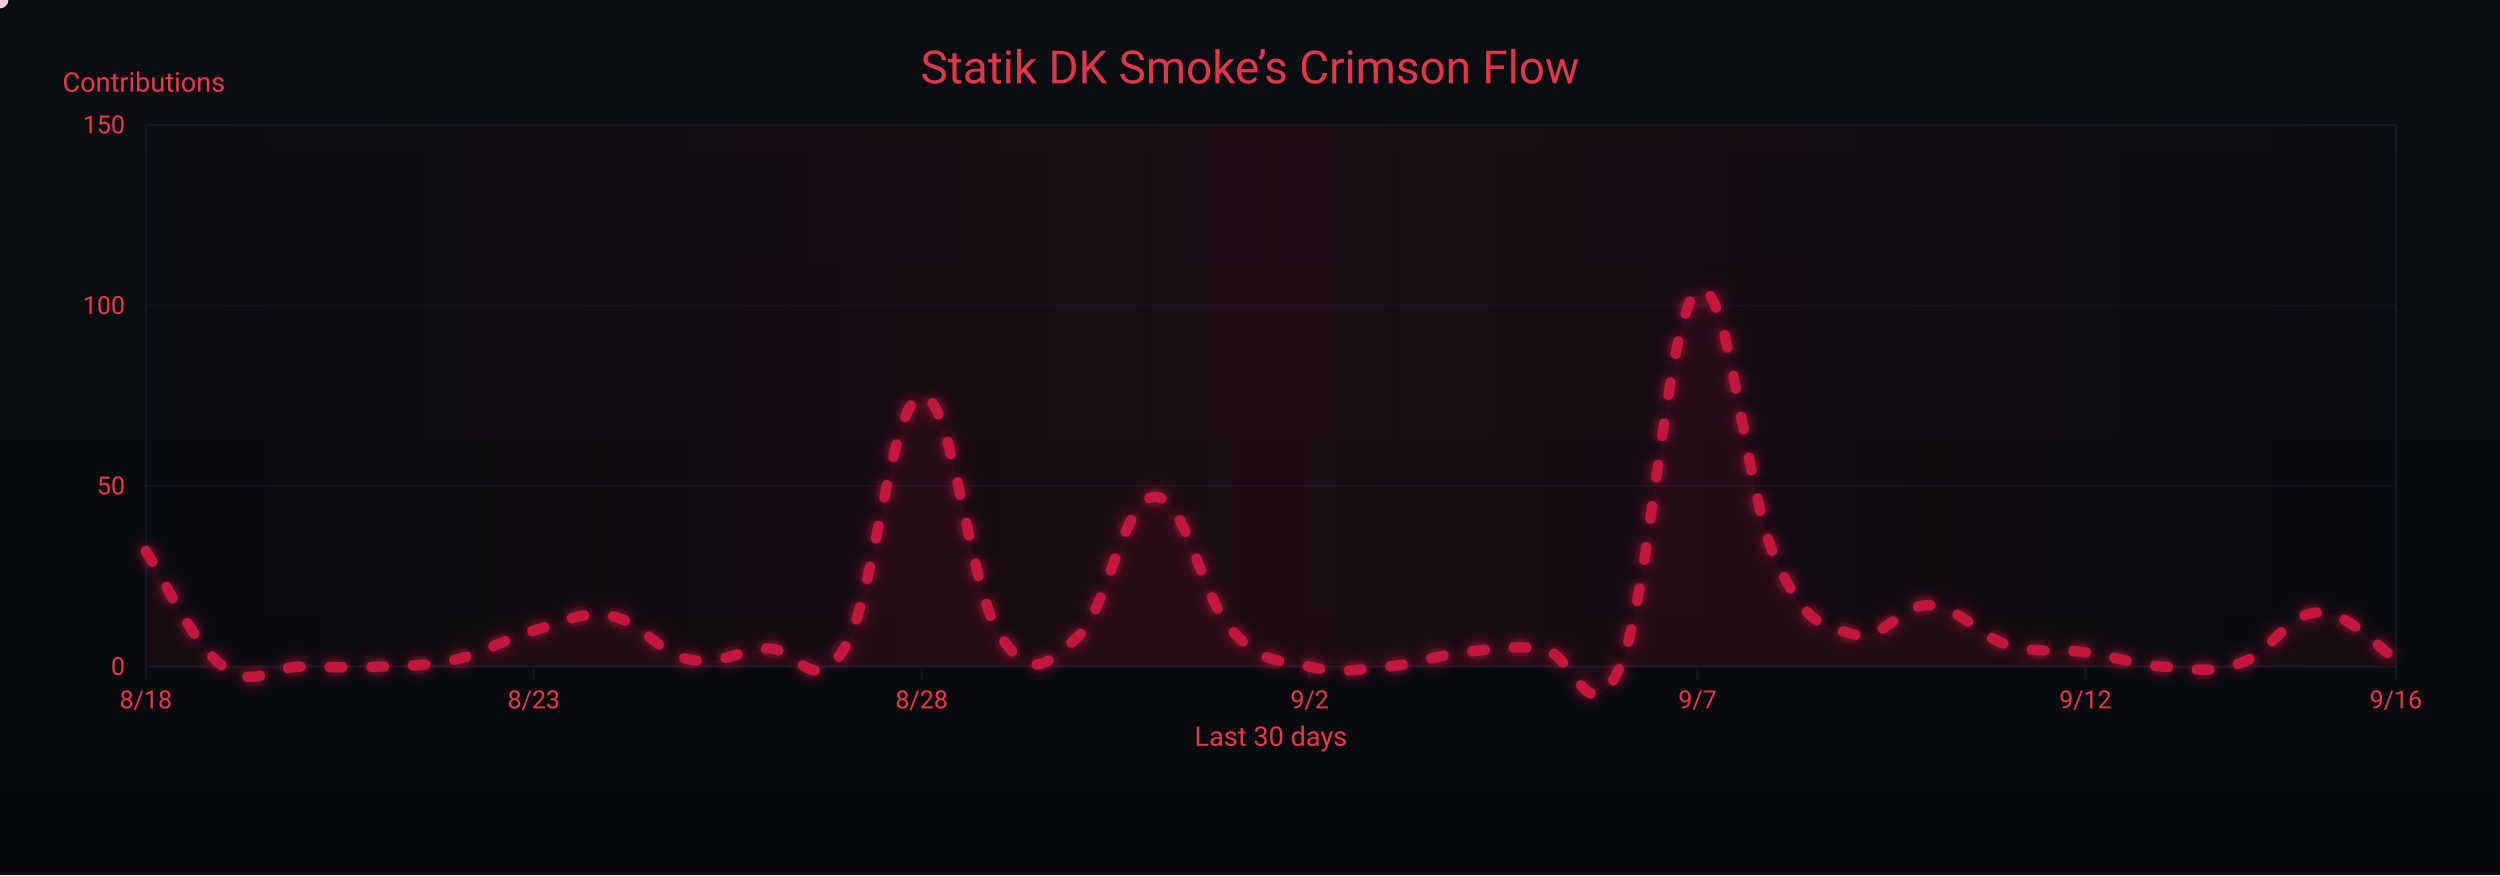
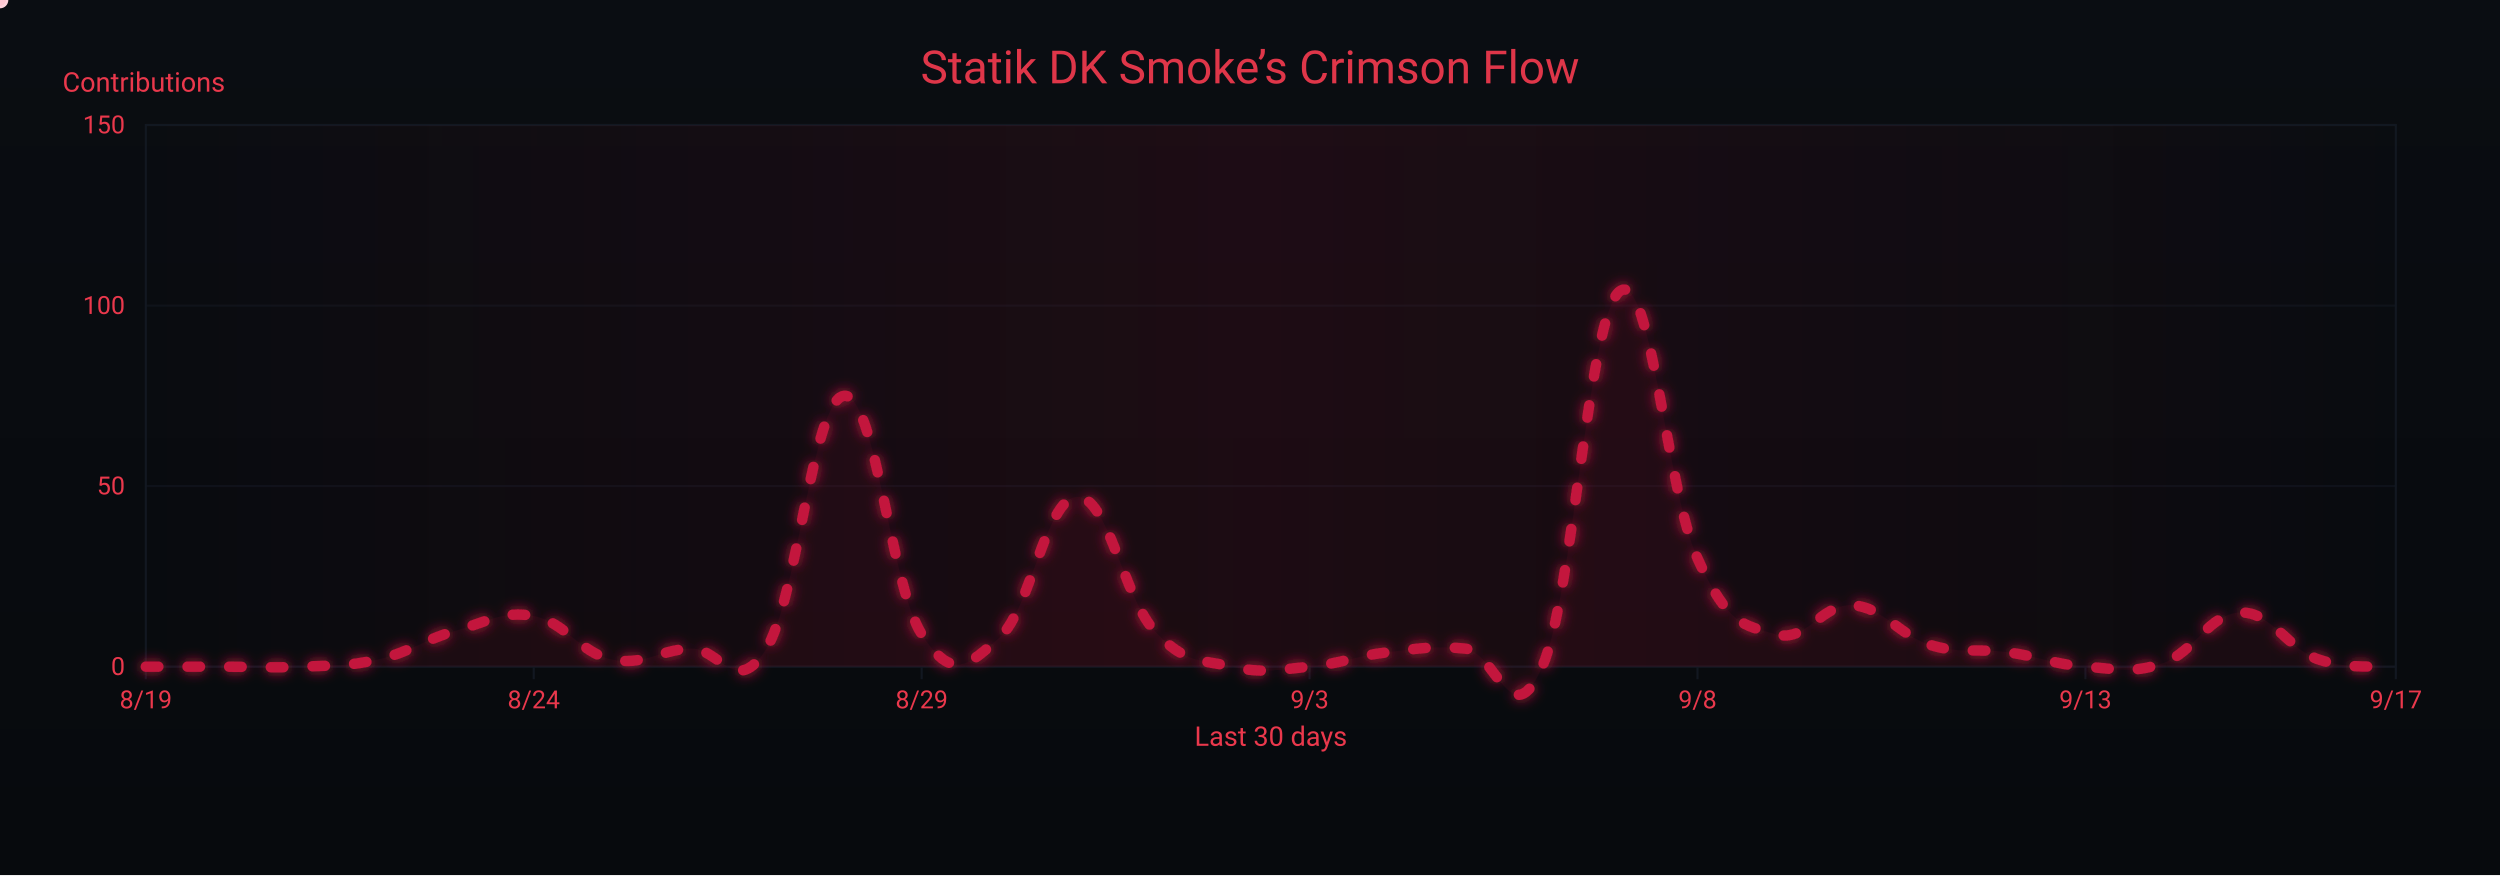
<svg xmlns="http://www.w3.org/2000/svg" width="1200" height="420" viewBox="0 0 1200 420" role="img" aria-label="Crimson Flow Graph">
  <defs>
    <linearGradient id="bgGrad" x1="0" y1="0" x2="0" y2="1">
      <stop offset="0%" stop-color="#0a0d12" />
      <stop offset="100%" stop-color="#070a0d" />
    </linearGradient>
    <filter id="glow">
      <feGaussianBlur stdDeviation="3" result="b1" />
      <feMerge>
        <feMergeNode in="b1" />
        <feMergeNode in="SourceGraphic" />
      </feMerge>
    </filter>
    <linearGradient id="sheen" x1="0" y1="0" x2="1" y2="0">
      <stop offset="0%" stop-color="#9b0e2a" stop-opacity="0" />
      <stop offset="50%" stop-color="#9b0e2a" stop-opacity=".14" />
      <stop offset="100%" stop-color="#9b0e2a" stop-opacity="0" />
      <animateTransform attributeName="gradientTransform" type="translate" from="-1 0" to="1 0" dur="9s" repeatCount="indefinite" />
    </linearGradient>
  </defs>
  <rect width="1200" height="420" fill="url(#bgGrad)" />
  <rect x="70" y="60" width="1080" height="260" fill="none" stroke="#121821" stroke-width="1" />
  <g font-family="ui-sans-serif,system-ui,-apple-system,Segoe UI,Roboto,Ubuntu,Arial" font-size="12">
    <path d="M70,320.0 H1150" stroke="#121821" stroke-width="1" opacity="0.6" />
    <text x="60" y="324.0" text-anchor="end" fill="#ea384c">0</text>
    <path d="M70,233.3 H1150" stroke="#121821" stroke-width="1" opacity="0.6" />
    <text x="60" y="237.3" text-anchor="end" fill="#ea384c">50</text>
    <path d="M70,146.7 H1150" stroke="#121821" stroke-width="1" opacity="0.6" />
    <text x="60" y="150.7" text-anchor="end" fill="#ea384c">100</text>
    <path d="M70,60.0 H1150" stroke="#121821" stroke-width="1" opacity="0.6" />
    <text x="60" y="64.0" text-anchor="end" fill="#ea384c">150</text>
    <text x="30" y="44" fill="#ea384c" font-size="13">Contributions</text>
  </g>
  <g font-family="ui-sans-serif,system-ui,-apple-system,Segoe UI,Roboto,Ubuntu,Arial" font-size="12">
    <path d="M70.0,320 V326" stroke="#121821" stroke-width="1" />
-     <text x="70.0" y="340" text-anchor="middle" fill="#ea384c">8/18</text>
+     <text x="70.0" y="340" text-anchor="middle" fill="#ea384c">8/19</text>
    <path d="M256.2,320 V326" stroke="#121821" stroke-width="1" />
-     <text x="256.2" y="340" text-anchor="middle" fill="#ea384c">8/23</text>
+     <text x="256.2" y="340" text-anchor="middle" fill="#ea384c">8/24</text>
    <path d="M442.4,320 V326" stroke="#121821" stroke-width="1" />
-     <text x="442.4" y="340" text-anchor="middle" fill="#ea384c">8/28</text>
+     <text x="442.4" y="340" text-anchor="middle" fill="#ea384c">8/29</text>
    <path d="M628.6,320 V326" stroke="#121821" stroke-width="1" />
-     <text x="628.6" y="340" text-anchor="middle" fill="#ea384c">9/2</text>
+     <text x="628.6" y="340" text-anchor="middle" fill="#ea384c">9/3</text>
    <path d="M814.8,320 V326" stroke="#121821" stroke-width="1" />
-     <text x="814.8" y="340" text-anchor="middle" fill="#ea384c">9/7</text>
+     <text x="814.8" y="340" text-anchor="middle" fill="#ea384c">9/8</text>
    <path d="M1001.0,320 V326" stroke="#121821" stroke-width="1" />
-     <text x="1001.0" y="340" text-anchor="middle" fill="#ea384c">9/12</text>
+     <text x="1001.0" y="340" text-anchor="middle" fill="#ea384c">9/13</text>
    <path d="M1150.0,320 V326" stroke="#121821" stroke-width="1" />
-     <text x="1150.0" y="340" text-anchor="middle" fill="#ea384c">9/16</text>
+     <text x="1150.0" y="340" text-anchor="middle" fill="#ea384c">9/17</text>
    <text x="610" y="358" text-anchor="middle" fill="#ea384c" font-size="13">Last 30 days</text>
  </g>
  <rect x="70" y="60" width="1080" height="260" fill="url(#sheen)" />
  <text x="600" y="40" text-anchor="middle" font-family="ui-sans-serif,system-ui,-apple-system,Segoe UI,Roboto,Ubuntu,Arial" font-size="22" fill="#ea384c" opacity=".95">Statik DK Smoke’s Crimson Flow</text>
-   <path d="M70.0,264.5 C77.4,275.6 92.3,308.9 107.2,320.0 C122.1,331.1 129.6,320.0 144.5,320.0 C159.4,320.0 166.8,320.7 181.7,320.0 C196.6,319.3 204.1,320.0 219.0,316.5 C233.9,313.1 241.3,306.8 256.2,302.7 C271.1,298.5 278.6,293.0 293.4,295.7 C308.3,298.5 315.8,313.4 330.7,316.5 C345.6,319.7 353.0,312.4 367.9,311.3 C382.8,310.3 390.3,335.6 405.2,311.3 C420.1,287.1 427.5,191.4 442.4,190.0 C457.3,188.6 464.8,281.2 479.7,304.4 C494.6,327.6 502.0,319.3 516.9,306.1 C531.8,293.0 539.2,239.2 554.1,238.5 C569.0,237.8 576.5,286.4 591.4,302.7 C606.3,319.0 613.7,316.5 628.6,320.0 C643.5,323.5 651.0,321.4 665.9,320.0 C680.8,318.6 688.2,314.8 703.1,313.1 C718.0,311.3 725.4,309.9 740.3,311.3 C755.2,312.7 762.7,354.3 777.6,320.0 C792.5,285.7 799.9,150.1 814.8,139.7 C829.7,129.3 837.2,235.1 852.1,268.0 C867.0,300.9 874.4,299.9 889.3,304.4 C904.2,308.9 911.7,289.5 926.6,290.5 C941.4,291.6 948.9,305.1 963.8,309.6 C978.7,314.1 986.1,311.0 1001.0,313.1 C1015.9,315.1 1023.4,319.0 1038.3,320.0 C1053.2,321.0 1060.6,323.5 1075.5,318.3 C1090.4,313.1 1097.9,294.3 1112.8,294.0 C1127.7,293.7 1142.6,312.0 1150.0,316.5 L 1150,320 L 70,320 Z" fill="#7a0f26" opacity=".13">
+   <path d="M70.0,320.0 C77.4,320.0 92.3,320.0 107.2,320.0 C122.1,320.0 129.6,320.7 144.5,320.0 C159.4,319.3 166.8,320.0 181.7,316.5 C196.6,313.1 204.1,306.8 219.0,302.7 C233.9,298.5 241.3,293.0 256.2,295.7 C271.1,298.5 278.6,313.4 293.4,316.5 C308.3,319.7 315.8,312.4 330.7,311.3 C345.6,310.3 353.0,335.6 367.9,311.3 C382.8,287.1 390.3,191.4 405.2,190.0 C420.1,188.6 427.5,281.2 442.4,304.4 C457.3,327.6 464.8,319.3 479.7,306.1 C494.6,293.0 502.0,239.2 516.9,238.5 C531.8,237.8 539.2,286.4 554.1,302.7 C569.0,319.0 576.5,316.5 591.4,320.0 C606.3,323.5 613.7,321.4 628.6,320.0 C643.5,318.6 651.0,314.8 665.9,313.1 C680.8,311.3 688.2,309.9 703.1,311.3 C718.0,312.7 725.4,354.3 740.3,320.0 C755.2,285.7 762.7,150.1 777.6,139.7 C792.5,129.3 799.9,235.1 814.8,268.0 C829.7,300.9 837.2,299.9 852.1,304.4 C867.0,308.9 874.4,289.5 889.3,290.5 C904.2,291.6 911.7,305.1 926.6,309.6 C941.4,314.1 948.9,311.0 963.8,313.1 C978.7,315.1 986.1,319.0 1001.0,320.0 C1015.9,321.0 1023.4,323.5 1038.3,318.3 C1053.2,313.1 1060.6,294.3 1075.5,294.0 C1090.4,293.7 1097.9,311.3 1112.8,316.5 C1127.7,321.7 1142.6,319.3 1150.0,320.0 L 1150,320 L 70,320 Z" fill="#7a0f26" opacity=".13">
    <animate attributeName="opacity" values=".10;.17;.10" dur="6s" repeatCount="indefinite" />
  </path>
-   <path id="curve" d="M70.0,264.5 C77.4,275.6 92.3,308.9 107.2,320.0 C122.1,331.1 129.6,320.0 144.5,320.0 C159.4,320.0 166.8,320.7 181.7,320.0 C196.6,319.3 204.1,320.0 219.0,316.5 C233.9,313.1 241.3,306.8 256.2,302.7 C271.1,298.5 278.6,293.0 293.4,295.7 C308.3,298.5 315.8,313.4 330.7,316.5 C345.6,319.7 353.0,312.4 367.9,311.3 C382.8,310.3 390.3,335.6 405.2,311.3 C420.1,287.1 427.5,191.4 442.4,190.0 C457.3,188.6 464.8,281.2 479.7,304.4 C494.6,327.6 502.0,319.3 516.9,306.1 C531.8,293.0 539.2,239.2 554.1,238.5 C569.0,237.8 576.5,286.4 591.4,302.7 C606.3,319.0 613.7,316.5 628.6,320.0 C643.5,323.5 651.0,321.4 665.9,320.0 C680.8,318.6 688.2,314.8 703.1,313.1 C718.0,311.3 725.4,309.9 740.3,311.3 C755.2,312.7 762.7,354.3 777.6,320.0 C792.5,285.7 799.9,150.1 814.8,139.7 C829.7,129.3 837.2,235.1 852.1,268.0 C867.0,300.9 874.4,299.9 889.3,304.4 C904.2,308.9 911.7,289.5 926.6,290.5 C941.4,291.6 948.9,305.1 963.8,309.6 C978.7,314.1 986.1,311.0 1001.0,313.1 C1015.9,315.1 1023.4,319.0 1038.3,320.0 C1053.2,321.0 1060.6,323.5 1075.5,318.3 C1090.4,313.1 1097.9,294.3 1112.8,294.0 C1127.7,293.7 1142.6,312.0 1150.0,316.5" fill="none" stroke="#c3193d" stroke-width="5" stroke-linecap="round" stroke-linejoin="round" stroke-dasharray="6 14" filter="url(#glow)">
+   <path id="curve" d="M70.0,320.0 C77.4,320.0 92.3,320.0 107.2,320.0 C122.1,320.0 129.6,320.7 144.5,320.0 C159.4,319.3 166.8,320.0 181.7,316.5 C196.6,313.1 204.1,306.8 219.0,302.7 C233.9,298.5 241.3,293.0 256.2,295.7 C271.1,298.5 278.6,313.4 293.4,316.5 C308.3,319.7 315.8,312.4 330.7,311.3 C345.6,310.3 353.0,335.6 367.9,311.3 C382.8,287.1 390.3,191.4 405.2,190.0 C420.1,188.6 427.5,281.2 442.4,304.4 C457.3,327.6 464.8,319.3 479.7,306.1 C494.6,293.0 502.0,239.2 516.9,238.5 C531.8,237.8 539.2,286.4 554.1,302.7 C569.0,319.0 576.5,316.5 591.4,320.0 C606.3,323.5 613.7,321.4 628.6,320.0 C643.5,318.6 651.0,314.8 665.9,313.1 C680.8,311.3 688.2,309.9 703.1,311.3 C718.0,312.7 725.4,354.3 740.3,320.0 C755.2,285.7 762.7,150.1 777.6,139.7 C792.5,129.3 799.9,235.1 814.8,268.0 C829.7,300.9 837.2,299.9 852.1,304.4 C867.0,308.9 874.4,289.5 889.3,290.5 C904.2,291.6 911.7,305.1 926.6,309.6 C941.4,314.1 948.9,311.0 963.8,313.1 C978.7,315.1 986.1,319.0 1001.0,320.0 C1015.9,321.0 1023.4,323.5 1038.3,318.3 C1053.2,313.1 1060.6,294.3 1075.5,294.0 C1090.4,293.7 1097.9,311.3 1112.8,316.5 C1127.7,321.7 1142.6,319.3 1150.0,320.0" fill="none" stroke="#c3193d" stroke-width="5" stroke-linecap="round" stroke-linejoin="round" stroke-dasharray="6 14" filter="url(#glow)">
    <animate attributeName="stroke-dashoffset" values="0;-220" dur="4.8s" repeatCount="indefinite" />
  </path>
  <g fill="#ffd1db">
    <circle r="4">
      <animateMotion dur="7s" rotate="auto" repeatCount="indefinite">
        <mpath href="#curve" />
      </animateMotion>
      <animate attributeName="opacity" values="1;.3;1" dur="2.2s" repeatCount="indefinite" />
    </circle>
    <circle r="3" fill="#ffffff">
      <animateMotion dur="8.2s" begin="1s" rotate="auto" repeatCount="indefinite">
        <mpath href="#curve" />
      </animateMotion>
      <animate attributeName="opacity" values=".7;.2;.7" dur="2.4s" repeatCount="indefinite" />
    </circle>
    <circle r="3" fill="#ffc7d3">
      <animateMotion dur="6s" begin="2s" rotate="auto" repeatCount="indefinite">
        <mpath href="#curve" />
      </animateMotion>
      <animate attributeName="opacity" values=".8;.3;.8" dur="2s" repeatCount="indefinite" />
    </circle>
  </g>
</svg>
